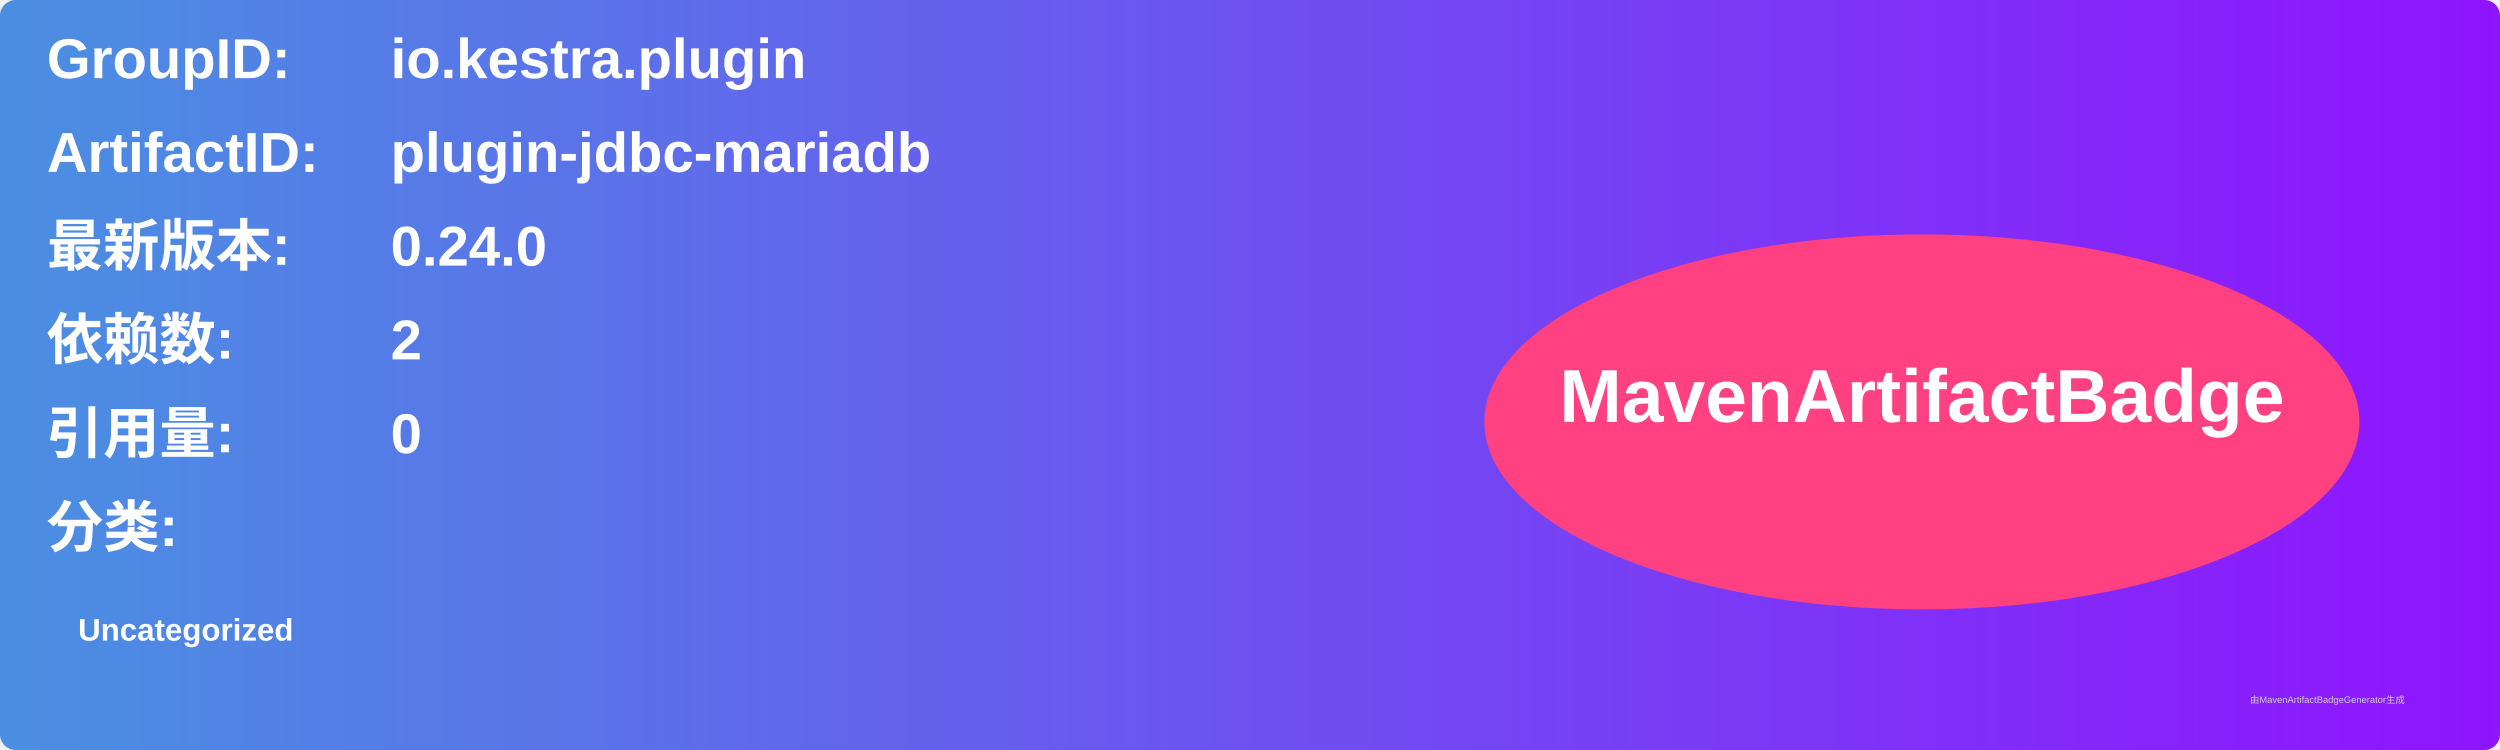
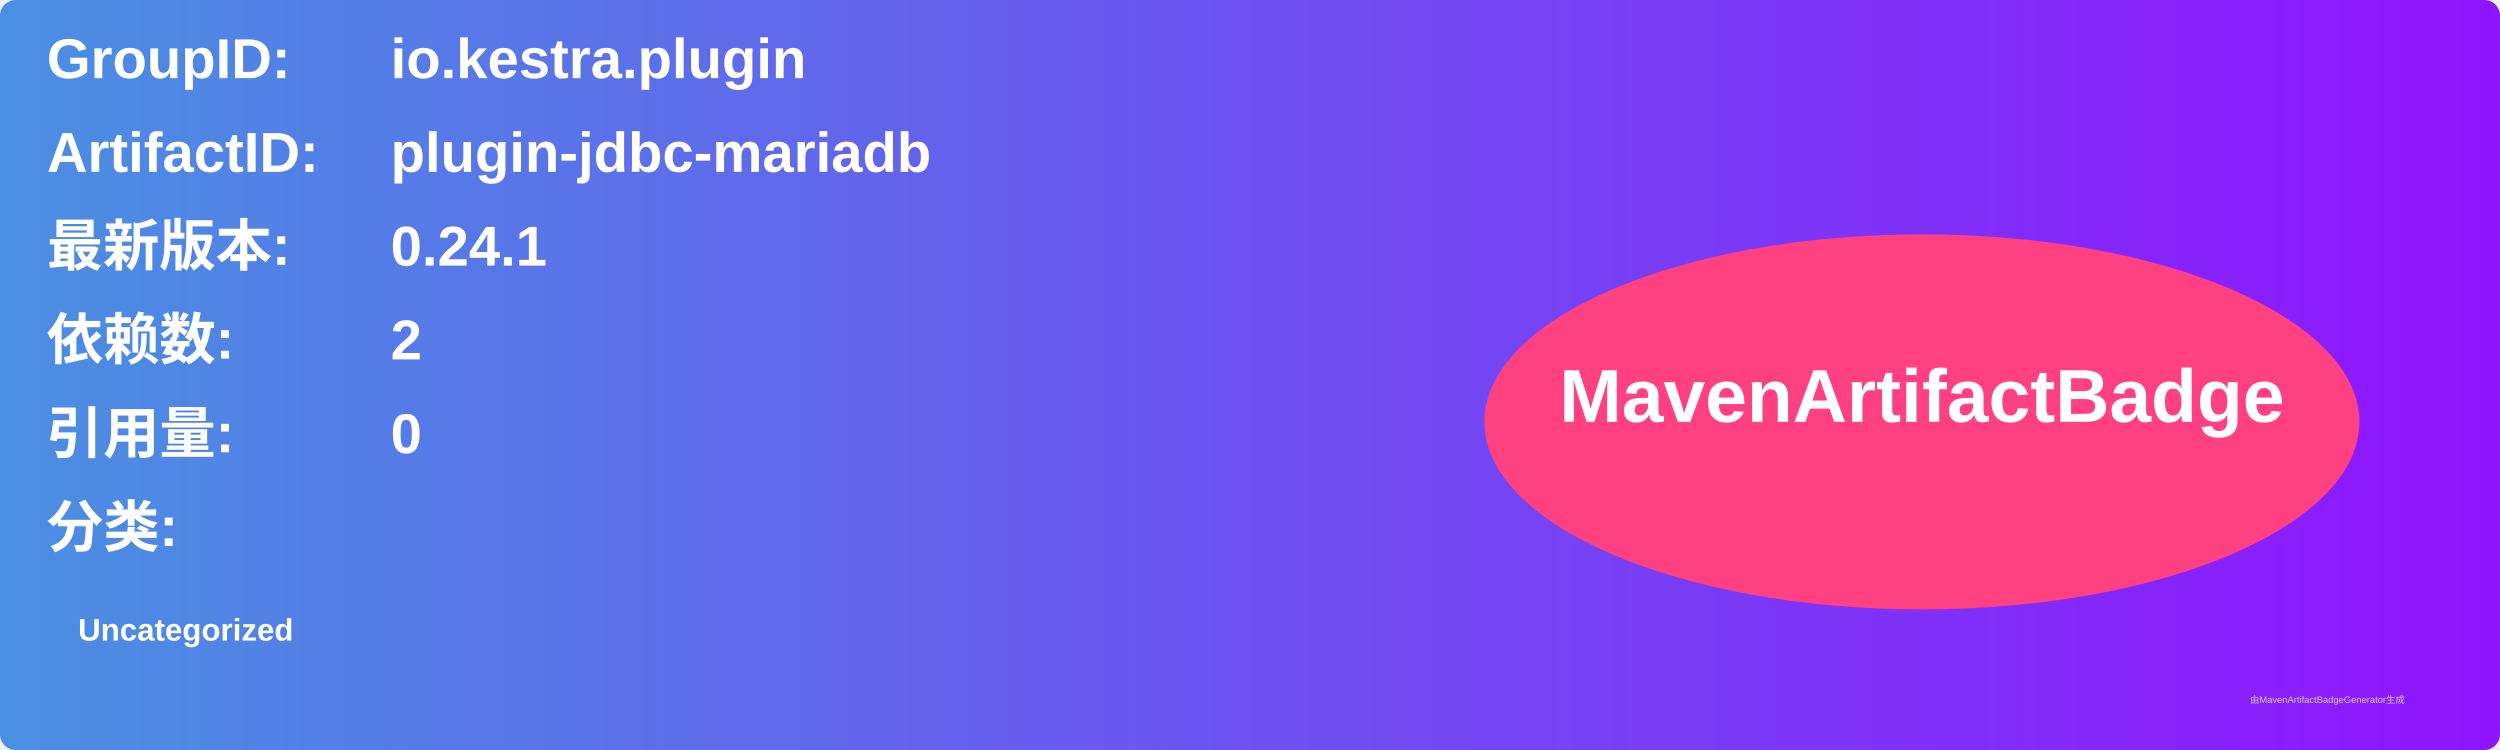
<svg xmlns="http://www.w3.org/2000/svg" width="800" height="240" viewBox="0 0 800 240">
  <linearGradient id="grad" x1="0%" y1="0%" x2="100%" y2="0%">
    <stop offset="0%" stop-color="#4a90e2" />
    <stop offset="100%" stop-color="#9013fe" />
  </linearGradient>
  <rect width="100%" height="100%" rx="5" ry="5" fill="url(#grad)" />
  <g transform="translate(15, 15)">
    <text x="0" y="10" font-family="Arial" font-size="18" fill="white" font-weight="bold" width="260">GroupID:</text>
    <text x="110" y="10" font-family="Arial" font-size="18" fill="white" font-weight="bold" width="460">io.kestra.plugin</text>
    <text x="0" y="40" font-family="Arial" font-size="18" fill="white" font-weight="bold" width="260">ArtifactID:</text>
    <text x="110" y="40" font-family="Arial" font-size="18" fill="white" font-weight="bold" width="460">plugin-jdbc-mariadb</text>
    <text x="0" y="70" font-family="Arial" font-size="18" fill="white" font-weight="bold">最新版本:</text>
    <text x="110" y="70" font-family="Arial" font-size="18" fill="white" font-weight="bold">
-       <tspan font-weight="bold">0.24.0</tspan>
+       <tspan font-weight="bold">0.24.1</tspan>
    </text>
    <text x="0" y="100" font-family="Arial" font-size="18" fill="white" font-weight="bold">依赖数: </text>
    <text x="110" y="100" font-family="Arial" font-size="18" fill="white">
      <tspan font-weight="bold">2</tspan>
    </text>
    <text x="0" y="130" font-family="Arial" font-size="18" fill="white" font-weight="bold">引用量: </text>
    <text x="110" y="130" font-family="Arial" font-size="18" fill="white">
      <tspan font-weight="bold">0</tspan>
    </text>
    <text x="0" y="160" font-family="Arial" font-size="18" fill="white" font-weight="bold">分类:</text>
    <text x="10" y="190" font-family="Arial" font-size="10" fill="white">
      <tspan font-weight="bold">Uncategorized</tspan>
    </text>
    <ellipse cx="600" cy="120" rx="140" ry="60" fill="#ff4081" />
    <text x="600" y="120" text-anchor="middle" font-family="Arial" font-size="24" fill="white" font-weight="bold">MavenArtifactBadge</text>
  </g>
  <text x="720" y="225" font-family="Arial" font-size="3" fill="#d0d0d0">由MavenArtifactBadgeGenerator生成</text>
</svg>
